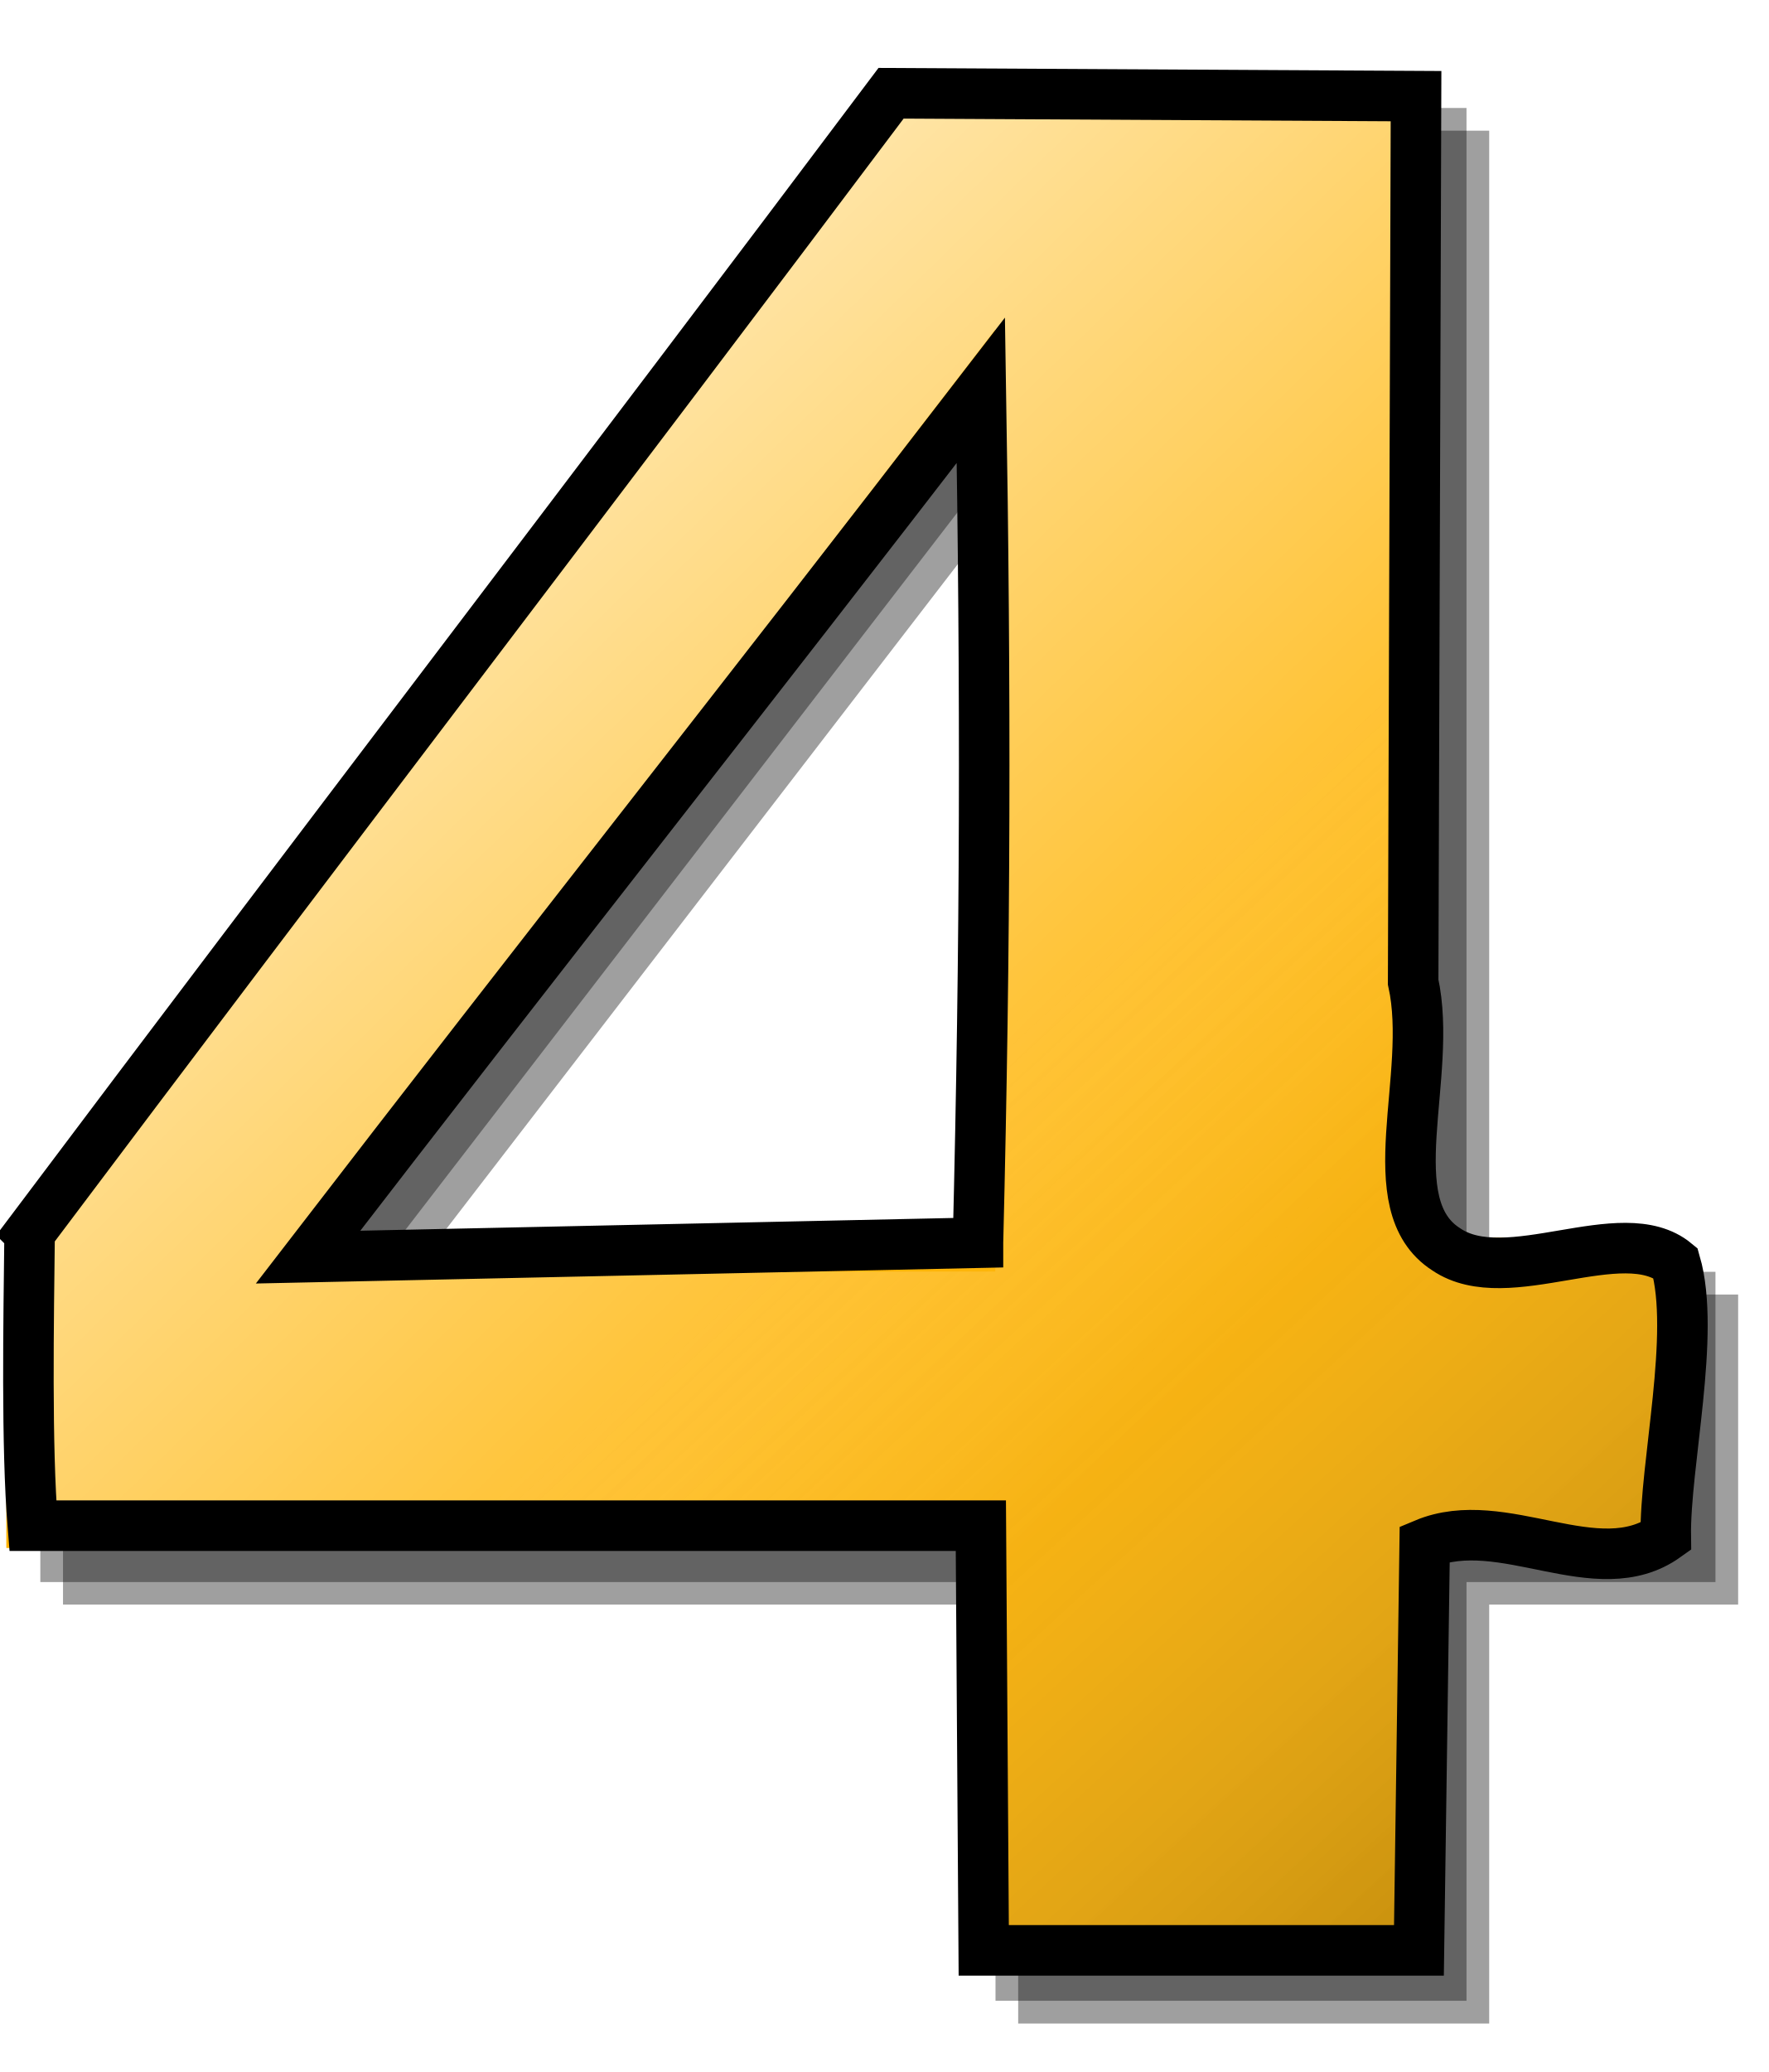
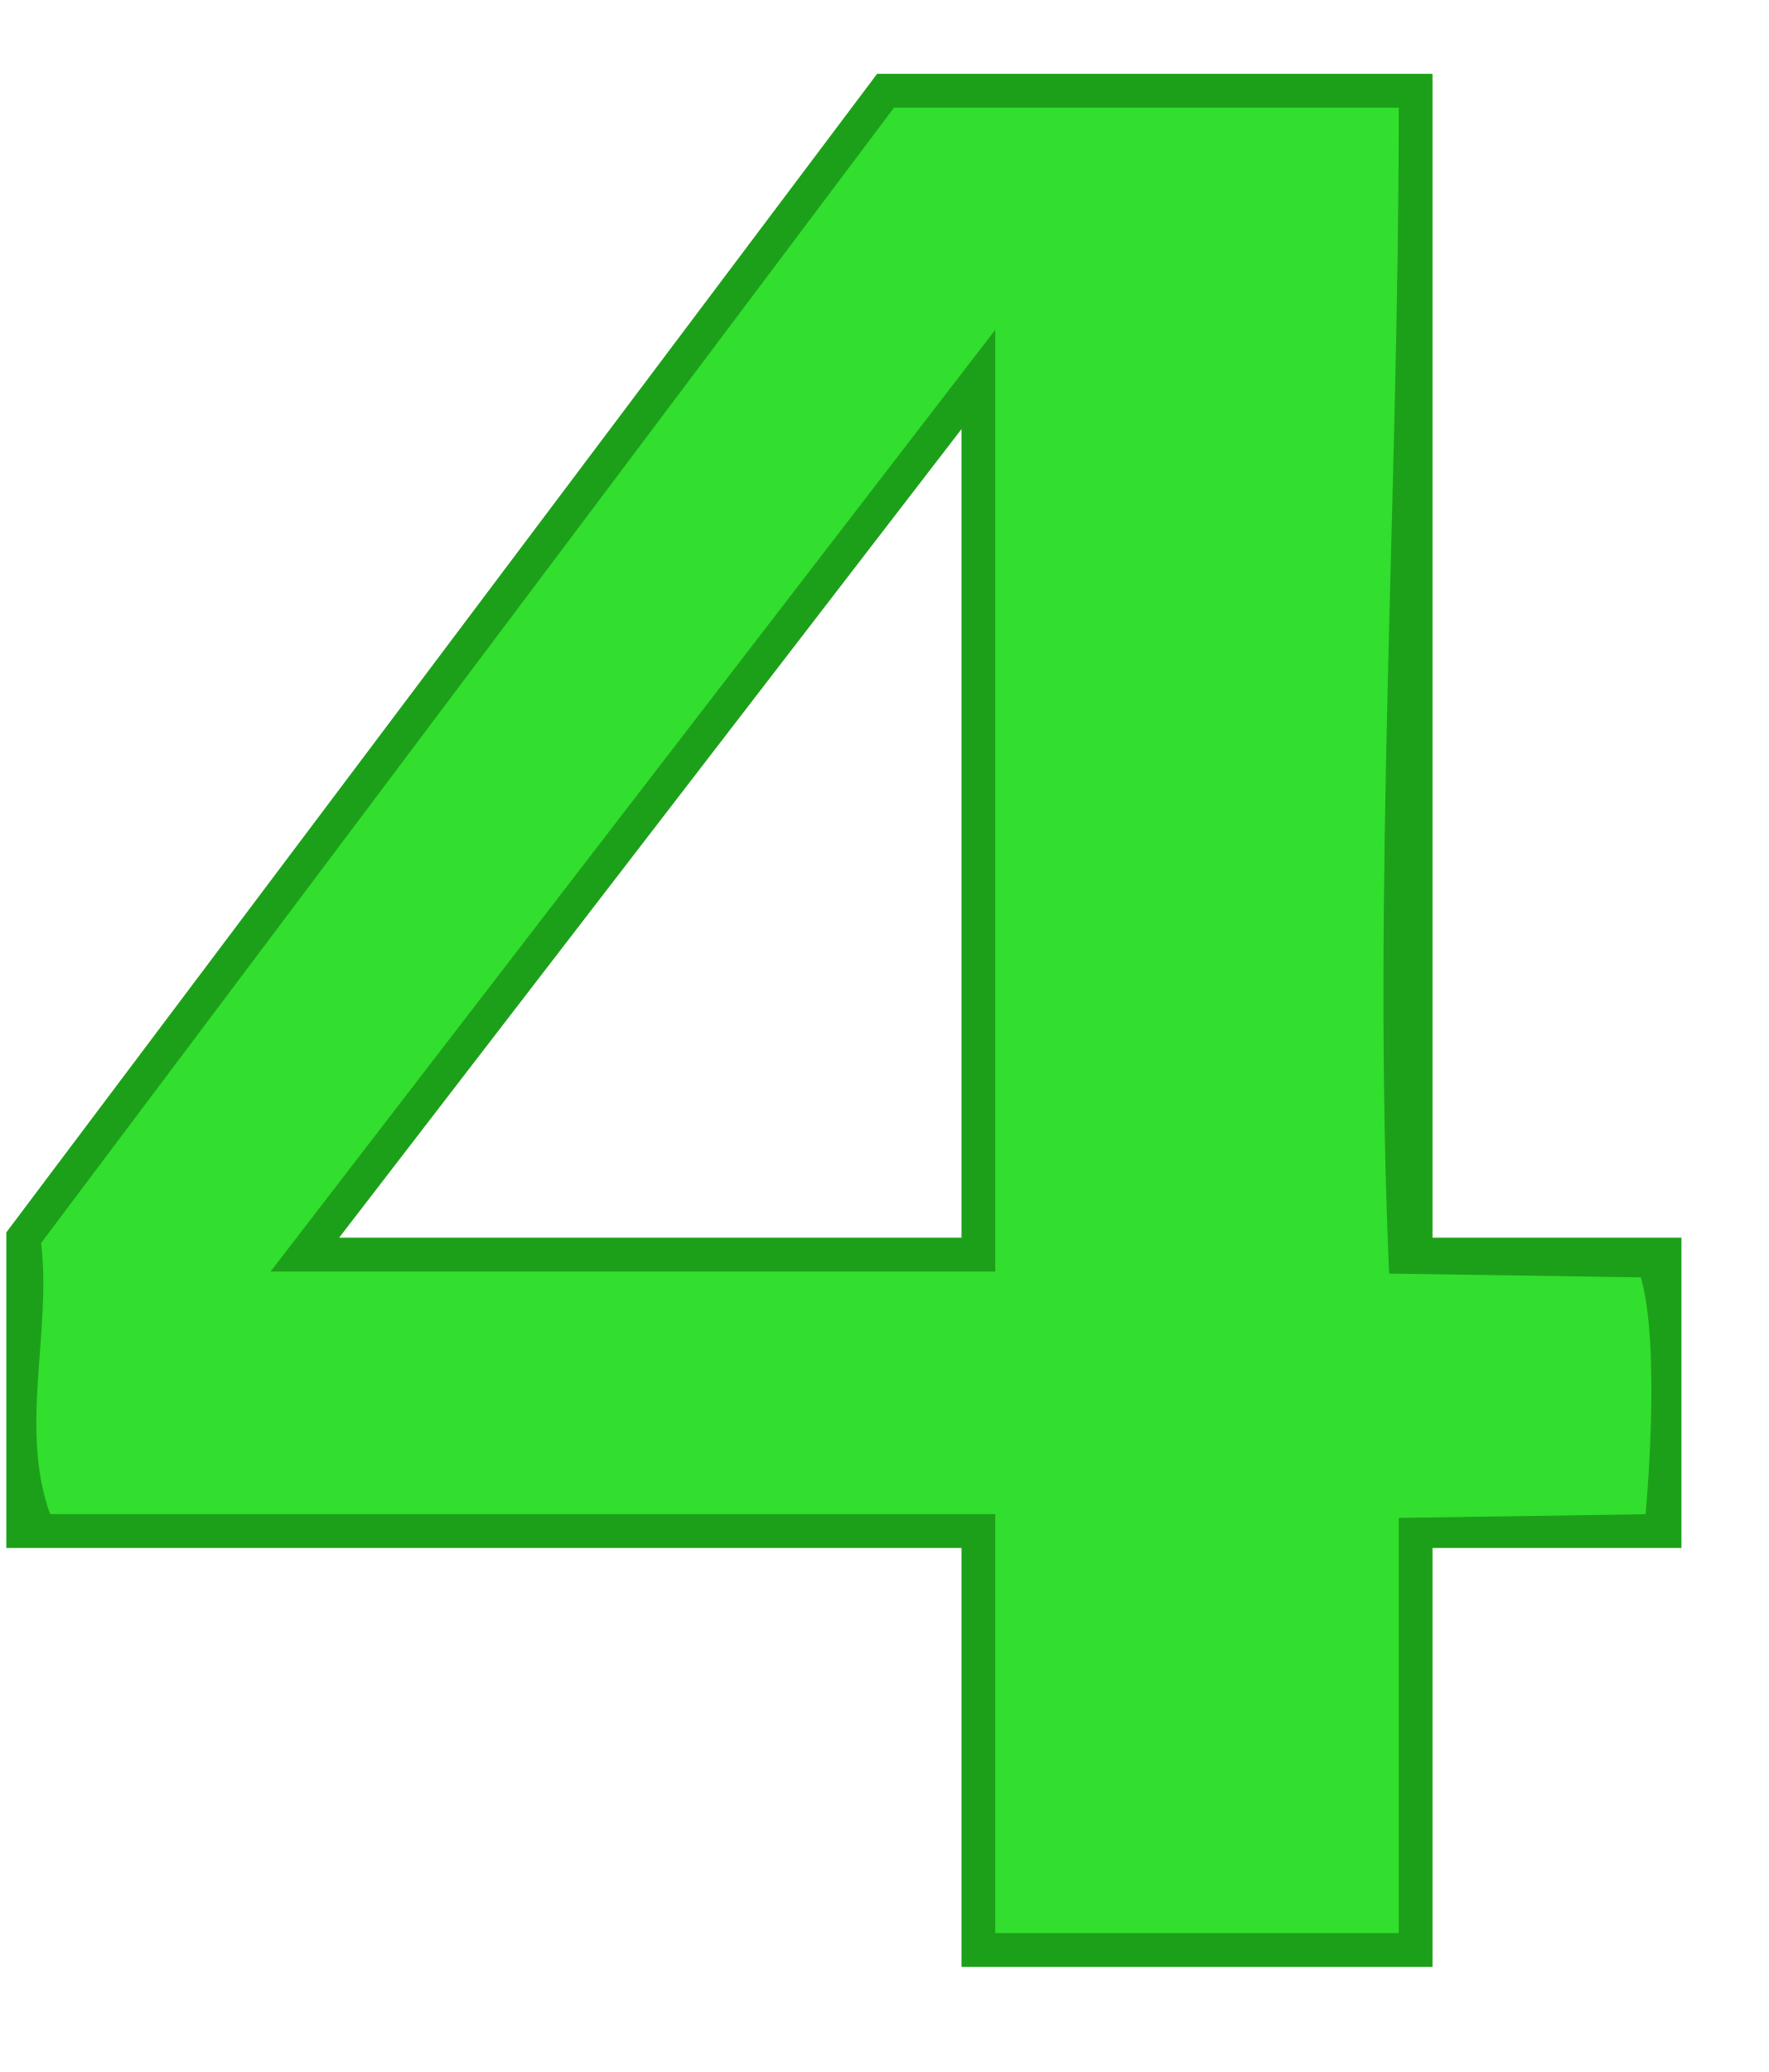
- <svg xmlns="http://www.w3.org/2000/svg" xmlns:xlink="http://www.w3.org/1999/xlink" width="70px" height="82px" id="svg3906" version="1.1">
-   <defs id="defs3908">
-     <linearGradient id="linearGradient1562" y2="177.94" xlink:href="#linearGradient3960" gradientUnits="userSpaceOnUse" x2="-153.91" gradientTransform="matrix(0.66813,0,0,0.66813,172.36,31.338)" y1="104.94" x1="-224.91" />
-     <linearGradient id="linearGradient3960">
-       <stop id="stop3962" style="stop-color:#ffffff" offset="0" />
-       <stop id="stop3964" style="stop-color:#ffffff;stop-opacity:0" offset="1" />
-     </linearGradient>
-     <linearGradient id="linearGradient1602" y2="219.94" xlink:href="#linearGradient3057" gradientUnits="userSpaceOnUse" x2="-129.24" gradientTransform="matrix(0.66813,0,0,0.66813,172.36,31.338)" y1="167.94" x1="-177.07" />
-     <linearGradient id="linearGradient3057">
-       <stop id="stop3059" style="stop-color:#ffffff;stop-opacity:0" offset="0" />
-       <stop id="stop3061" style="stop-color:#000000;stop-opacity:.336" offset="1" />
-     </linearGradient>
-     <linearGradient y2="219.94" x2="-129.24" y1="167.94" x1="-177.07" gradientTransform="matrix(0.66813,0,0,0.66813,172.36,31.338)" gradientUnits="userSpaceOnUse" id="linearGradient4113" xlink:href="#linearGradient3057" />
-   </defs>
+ <svg xmlns="http://www.w3.org/2000/svg" width="70px" height="82px" id="svg3906" version="1.1">
+   <defs id="defs3908" />
  <g id="layer1">
    <g transform="translate(-20.64863,-97.18823)" id="g2546">
-       <path id="path2513" style="fill:#000000;fill-opacity:0.376" d="m 57.614,102.36 -34.471,45.85 v 12.48 h 37.812 v 16.58 H 79.6 v -16.58 h 9.855 V 148.42 H 79.6 V 102.36 H 57.614 z m 3.341,14.05 v 32.01 H 36.317 l 24.638,-32.01 z" />
-       <path id="path1622" style="fill:#000000;fill-opacity:0.376" d="m 56.716,101.46 -34.471,45.85 v 12.49 h 37.812 v 16.57 H 78.702 V 159.8 h 9.855 V 147.52 H 78.702 V 101.46 H 56.716 z m 3.341,14.05 v 32.01 H 35.42 l 24.637,-32.01 z" />
-       <path id="path1432" style="fill:#ffb300" d="m 55.37,100.11 -34.471,45.85 v 12.49 h 37.812 v 16.58 h 18.645 v -16.58 h 9.855 V 146.17 H 77.356 V 100.11 H 55.37 z m 3.341,14.06 v 32 H 34.074 l 24.637,-32 z" />
-       <path id="path1508" style="fill:url(#linearGradient1562)" d="m 22.277,146.38 c 0.417,3.56 -0.872,7.3 0.355,10.73 h 37.415 v 16.58 H 76.02 v -16.43 c 3.101,-1.3 7.054,1.31 9.771,-0.63 -0.041,-2.85 0.625,-6.08 -0.188,-8.89 -2.11,-1.74 -5.287,1.34 -7.704,-0.31 -4.013,-2.56 -1.056,-8.22 -1.879,-11.95 V 101.45 H 56.038 C 44.785,116.43 33.531,131.4 22.277,146.38 z m 37.77,-34.18 v 35.31 H 31.359 c 9.562,-12.42 19.125,-24.85 28.688,-37.27 v 1.96 z" />
-       <path id="path1600" style="fill:url(#linearGradient4113);stroke:#000000;stroke-width:2;stroke-miterlimit:4;stroke-opacity:1;stroke-dasharray:none" d="m 21.821,145.981 c -0.039,3.503 -0.13,8.441 0.127,11.586 l 37.529,0 0.114,16.808 17.228,0 0.228,-16.088 c 3.101,-1.3 6.826,1.652 9.543,-0.288 -0.041,-2.85 1.195,-8.02 0.382,-10.83 -2.11,-1.74 -6.656,1.112 -9.073,-0.538 -2.758,-1.761 -0.486,-6.851 -1.309,-10.581 l 0.114,-35.057 -20.781,-0.114 c -11.253,14.98 -22.849,30.121 -34.103,45.101 z m 37.542,0.388 -26.52,0.57 c 9.562,-12.42 17.071,-21.884 26.634,-34.304 0.198,12.039 0.184,21.696 -0.114,33.733 z" />
+       <path id="path1432" style="fill:#1da019;fill-opacity:1" d="m 55.37,100.11 -34.471,45.85 0,12.49 37.812,0 0,16.58 18.645,0 0,-16.58 9.855,0 0,-12.28 -9.855,0 0,-46.06 -21.986,0 z m 3.341,14.06 0,32 -24.637,0 24.637,-32 z" />
+       <path id="path1508" style="fill:#32de2e;fill-opacity:1" d="m 22.277,146.38 c 0.417,3.56 -0.872,7.3 0.355,10.73 l 37.415,0 0,16.58 15.973,0 0,-16.43 9.771,-0.146 c 0,0 0.625,-6.564 -0.188,-9.374 l -9.963,-0.149 C 74.965,132.331 76.02,116.879 76.02,101.45 l -19.982,0 C 44.785,116.43 33.531,131.4 22.277,146.38 Z m 37.77,-34.18 0,35.31 -28.688,0 c 9.562,-12.42 19.125,-24.85 28.688,-37.27 z" />
    </g>
  </g>
</svg>
